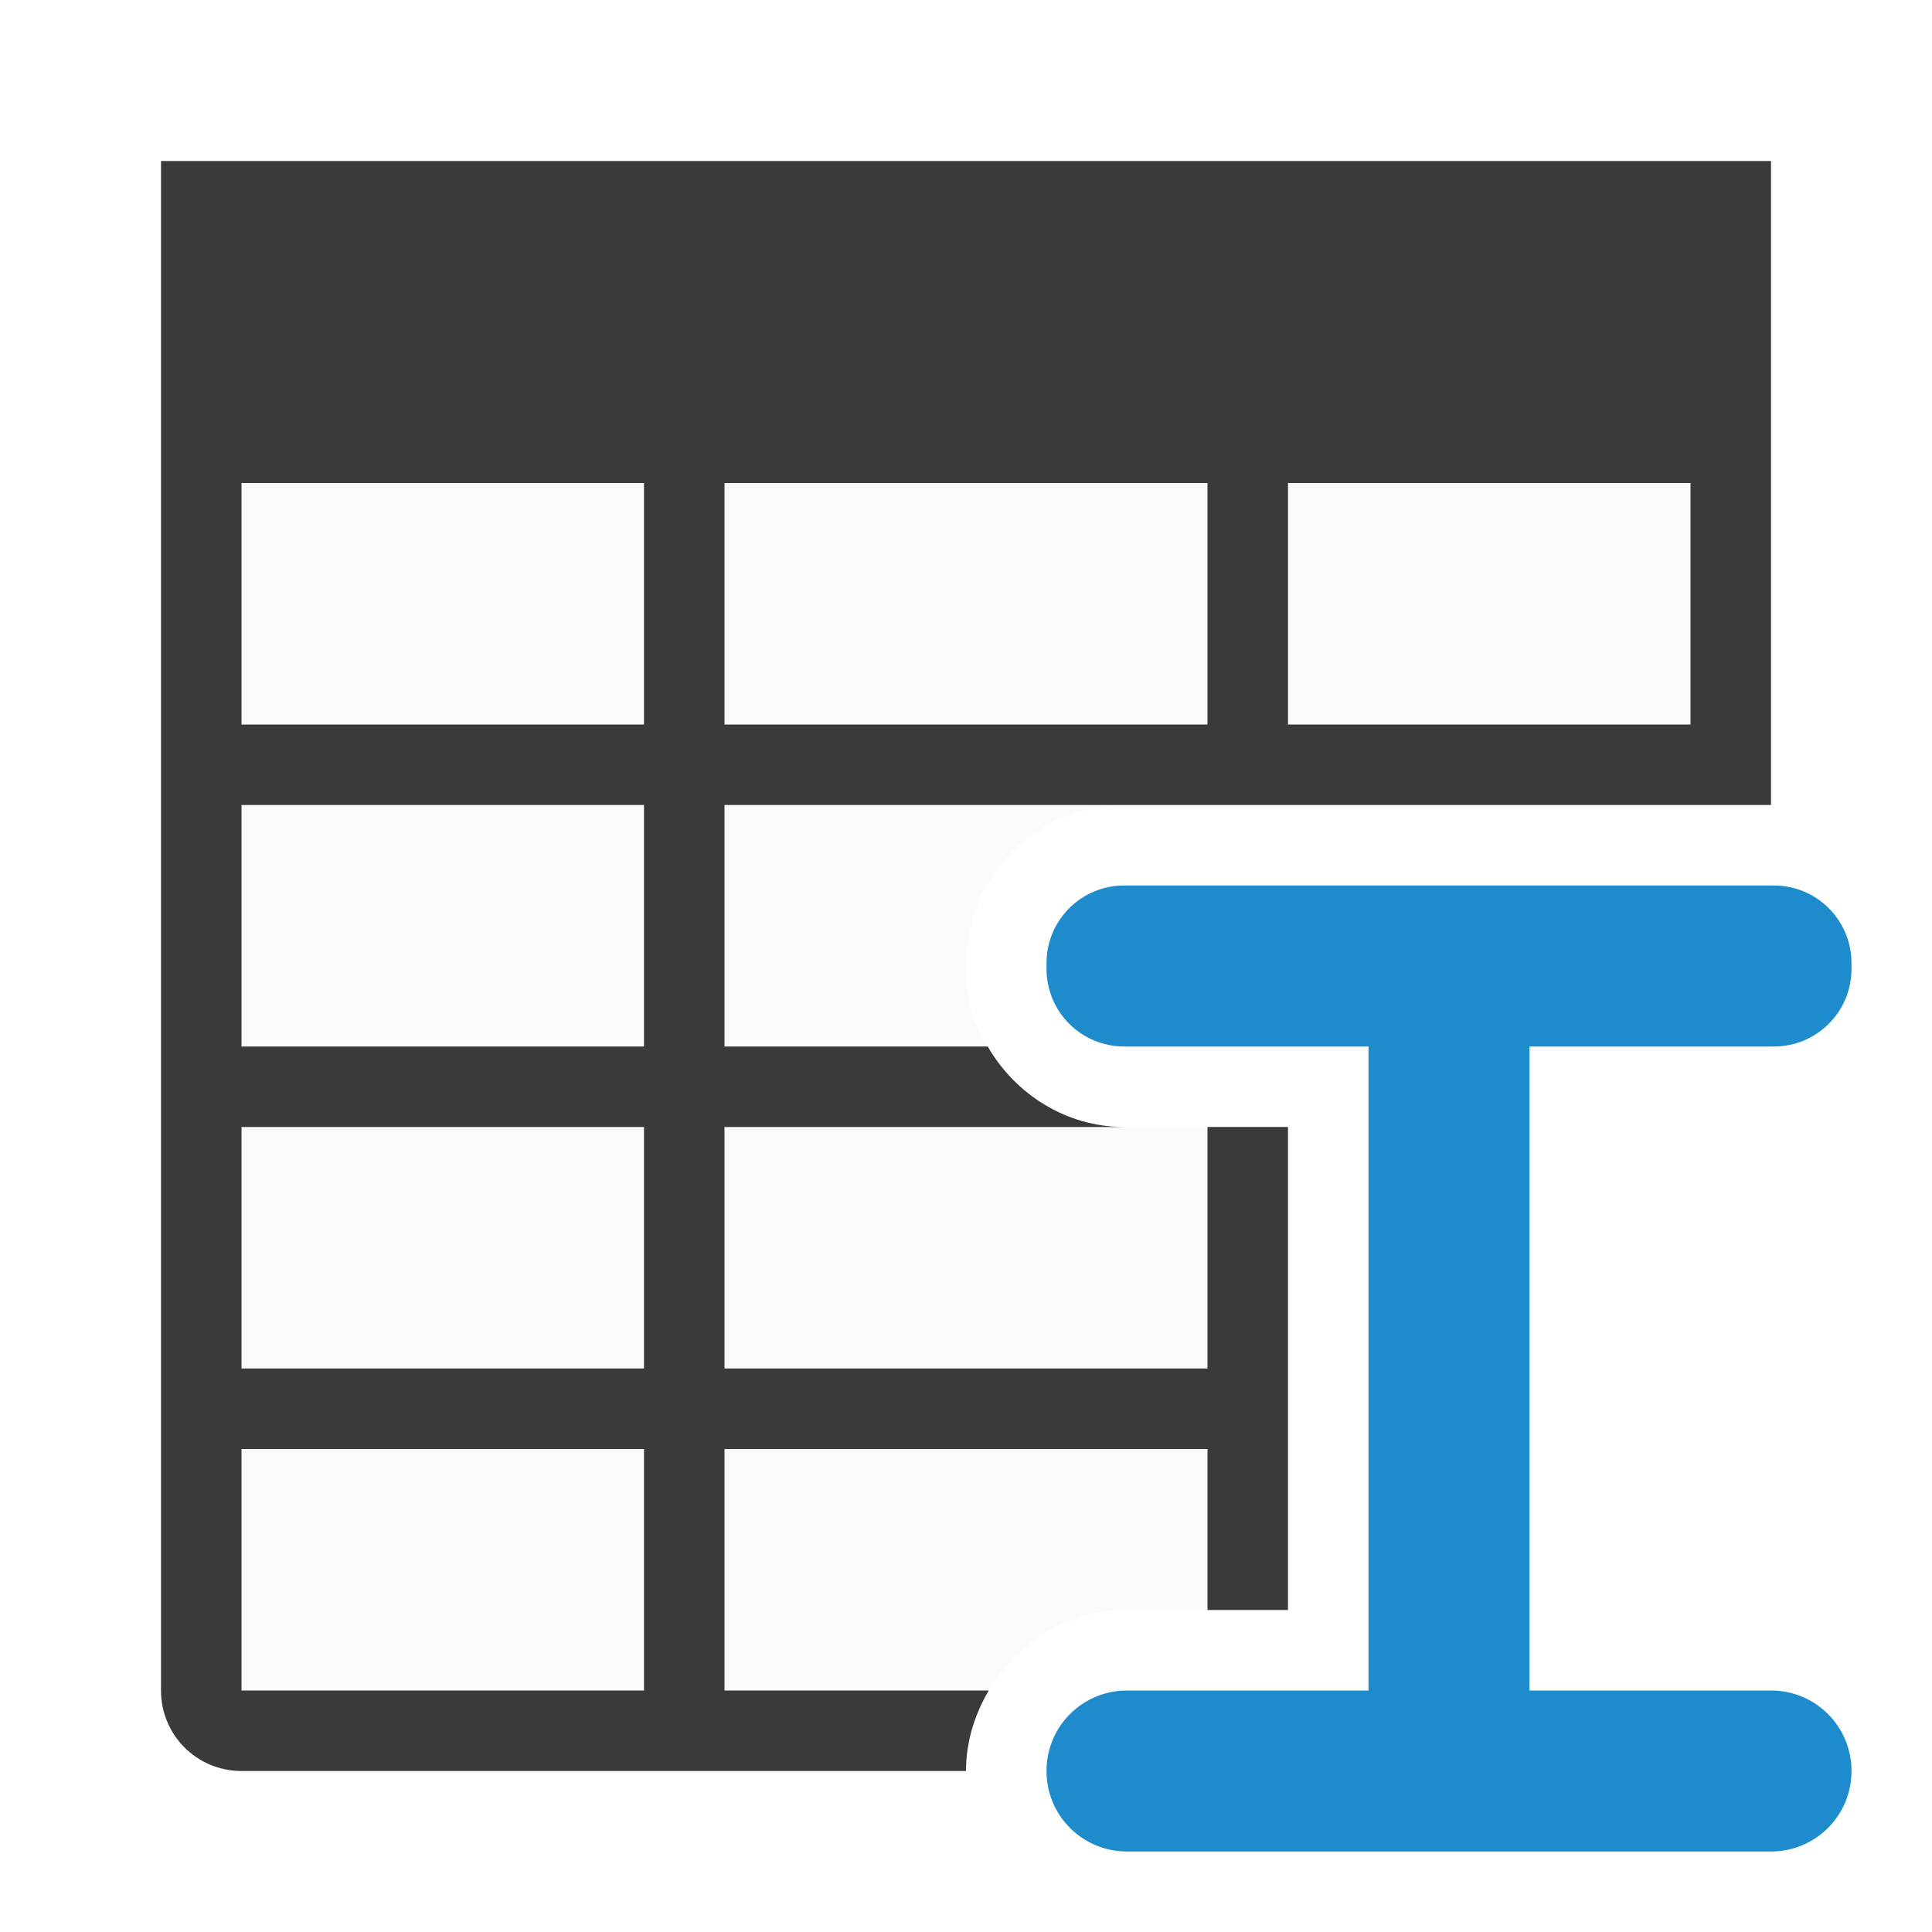
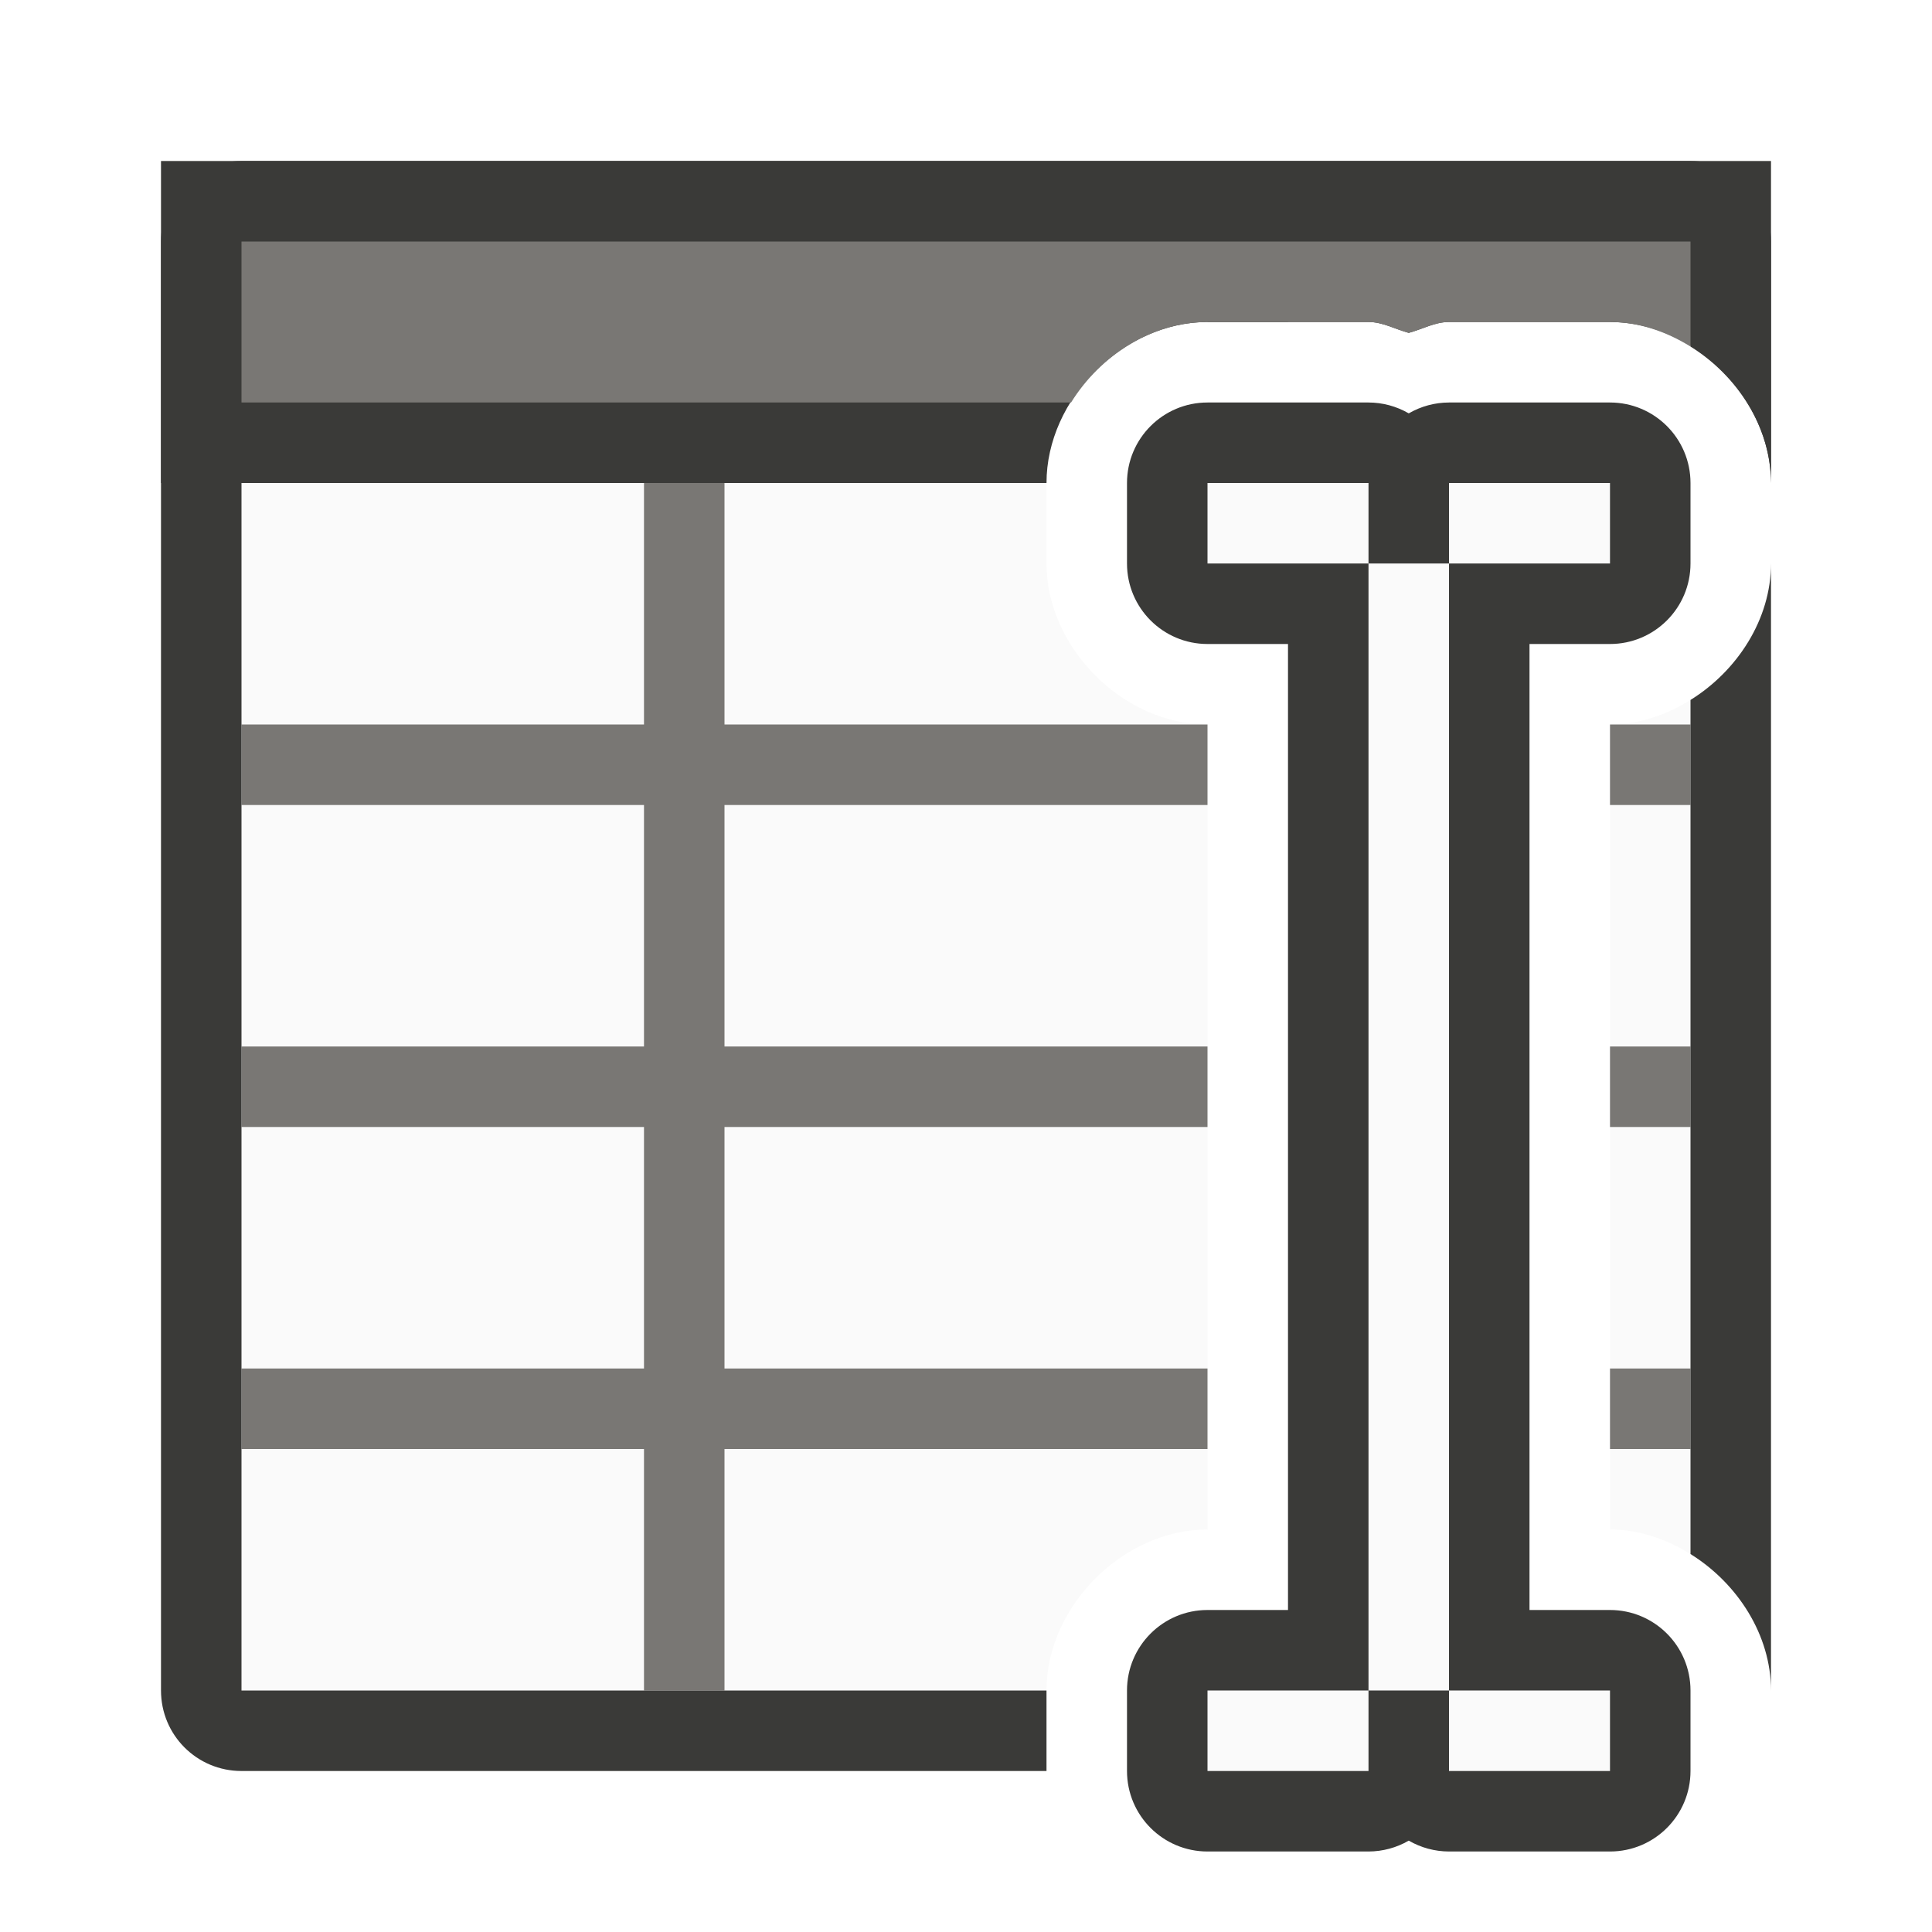
<svg xmlns="http://www.w3.org/2000/svg" viewBox="0 0 24 24">
-   <path d="m3 3v18h9.283c.35-.592.99-1 1.717-1h2v-6h-2.035c-1.072 0-1.965-.893-1.965-1.965v-.07c0-1.072.893-1.965 1.965-1.965h7.035v-7z" fill="#fafafa" />
-   <path d="m2 2v1 3 15c0 .554.446 1 1 1h9c0-.364.108-.703.283-1h-3.283v-3h6v2h1v-2-1-3h-1v3h-6v-3h4.965c-.721 0-1.354-.409-1.695-1h-3.27v-3h4.965 1.035 1 5 1v-4-3-1h-1-18zm1 4h5v3h-5zm6 0h6v3h-6zm7 0h5v3h-5zm-13 4h5v3h-5zm0 4h5v3h-5zm0 4h5v3h-5z" fill="#3a3a38" />
-   <path d="m13.965 11c-.534 0-.965.431-.965.965v.07c0 .534.431.965.965.965h3.035v8h-3c-.554 0-1 .446-1 1s.446 1 1 1h8c.554 0 1-.446 1-1s-.446-1-1-1h-3v-8h3.035c.534 0 .965-.431.965-.965v-.07c0-.534-.431-.965-.965-.965z" fill="#1e8bcd" />
+   <path d="m3 3v18h10c0-1.047.953-2 2-2v-10c-1.047-0-2-.953-2-2v-1c0-1.047.953-2 2-2h2a1 1 0 0 0 .002 0c.174 0.0.33.09.498.135.168-.045.324-.135.498-.135a1 1 0 0 0 .002 0h2c.357 0.0.699.118 1 .305v-1.305zm18 5.695c-.301.187-.643.305-1 .305v10c.357 0.0.699.118 1 .305z" fill="#fafafa" />
+   <path d="m8 3v6h-5v1h5v3h-5v1h5v3h-5v1h5v3h1v-3h6v-1h-6v-3h6v-1h-6v-3h6v-1h-6v-6zm7 0v1h1v-1zm5 6v1h1v-1zm0 4v1h1v-1zm0 4v1h1v-1z" fill="#797774" />
+   <path d="m3 2c-.554 0-1 .446-1 1v18c0 .554.446 1 1 1h10v-1h-4-1-5v-3-1-3-1-3-1-6h5 1 6 1 5v1.305c.583.362 1 1.005 1 1.695v-3c0-.554-.446-1-1-1zm19 5c-0.0.691-.417 1.333-1 1.695v.305 1 3 1 3 1 1.305c.583.362 1 1.005 1 1.695z" fill="#3a3a38" />
+   <path d="m2 2v4h11c0-1.047.953-2 2-2h2a1 1 0 0 0 .002 0c.174 0.0.33.09.498.135.168-.045.324-.135.498-.135a1 1 0 0 0 .002 0h2c1.047 0 2.0.953 2 2v-4z" fill="#3a3a38" />
+   <path d="m3 3v2h10.305c.362-.583 1.005-1 1.695-1h2a1 1 0 0 0 .002 0c.174 0.0.33.09.498.135.168-.045.324-.135.498-.135a1 1 0 0 0 .002 0h2c.357 0.0.699.118 1 .305v-1.305z" fill="#797774" />
+   <path d="m15 5a1 1 0 0 0 -1 1v1a1 1 0 0 0 1 1h1v1 10 1h-1a1 1 0 0 0 -1 1v1a1 1 0 0 0 1 1h2a1 1 0 0 0 .5-.135 1 1 0 0 0 .5.135h2a1 1 0 0 0 1-1v-1a1 1 0 0 0 -1-1h-1v-1-10-1h1a1 1 0 0 0 1-1v-1a1 1 0 0 0 -1-1h-2a1 1 0 0 0 -.5.135 1 1 0 0 0 -.5-.135z" fill="#3a3a38" />
+   <path d="m15 6v1h2v-1zm2 1v14h1v-14zm1 0h2v-1h-2zm0 14v1h2v-1zm-1 0h-2v1h2z" fill="#fafafa" />
</svg>
